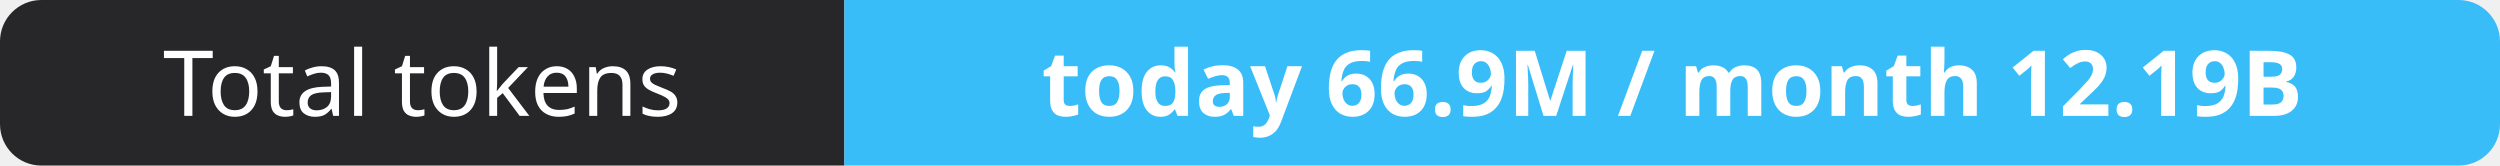
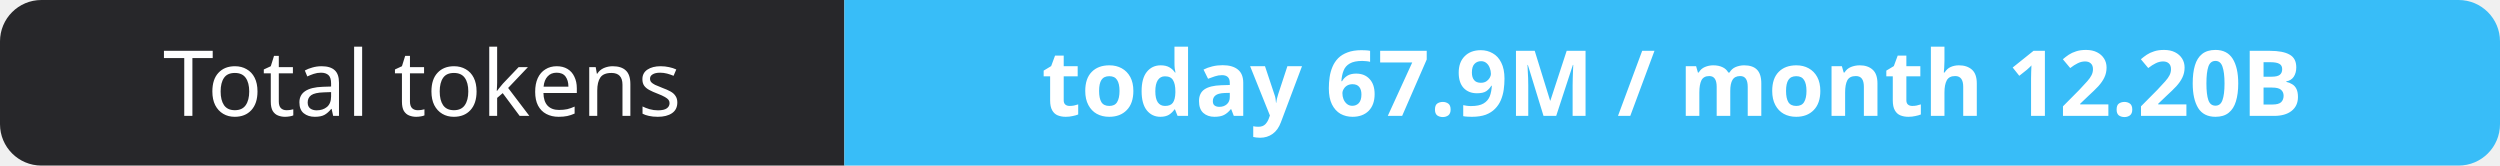
- <svg xmlns="http://www.w3.org/2000/svg" width="302" height="20" role="img" aria-label="Total tokens: today 66.9M / month 12.19B">
+ <svg xmlns="http://www.w3.org/2000/svg" width="302" height="20" role="img" aria-label="Total tokens: today 67.9M / month 12.20B">
  <clipPath id="r">
    <rect width="302" height="20" rx="5" fill="#fff" />
  </clipPath>
  <g clip-path="url(#r)">
    <rect width="102" height="20" fill="#27272a" />
    <rect x="102" width="200" height="20" fill="#38bdf8" />
  </g>
  <g fill="#fff" text-anchor="middle" font-family="Verdana,Geneva,sans-serif" font-size="11">
    <text x="51.0" y="14">Total tokens</text>
-     <text x="202.0" y="14" font-weight="700">today 66.9M / month 12.19B</text>
+     <text x="202.0" y="14" font-weight="700">today 67.9M / month 12.20B</text>
  </g>
</svg>
